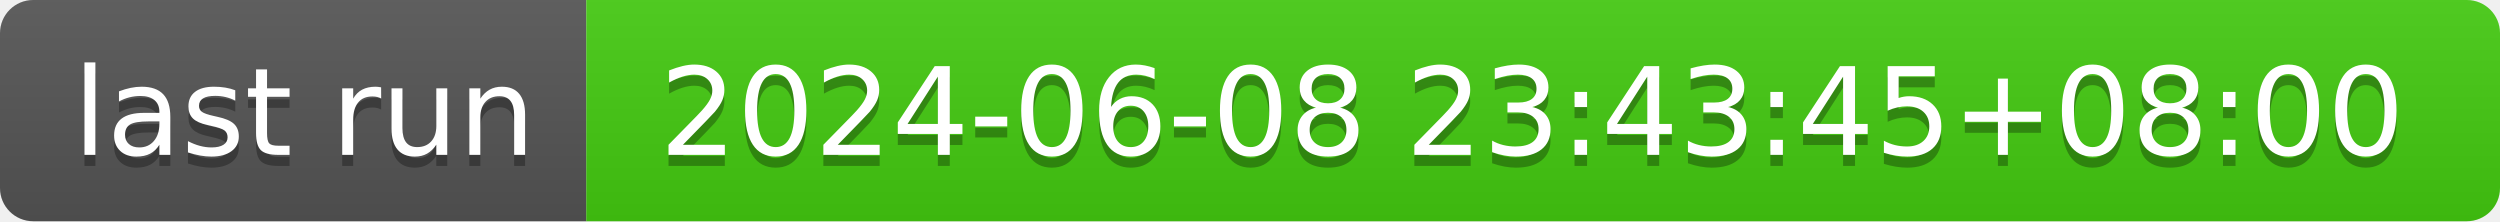
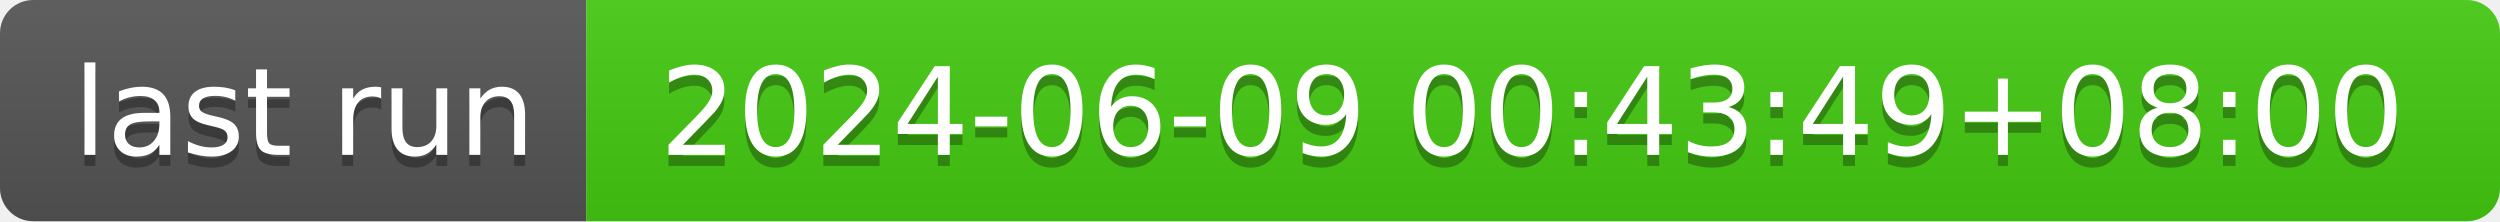
- <svg xmlns="http://www.w3.org/2000/svg" width="226" height="20" role="img" aria-label="last run: 2024-06-08 23:43:45+08:00">
+ <svg xmlns="http://www.w3.org/2000/svg" width="226" height="20" role="img" aria-label="last run: 2024-06-09 00:43:49+08:00">
  <linearGradient id="s" x2="0" y2="100%">
    <stop offset="0" stop-color="#bbb" stop-opacity=".1" />
    <stop offset="1" stop-opacity=".1" />
  </linearGradient>
  <clipPath id="r">
    <rect width="226" height="20" rx="3" fill="#fff" />
  </clipPath>
  <g clip-path="url(#r)">
    <rect width="53" height="20" fill="#555" />
    <rect x="53" width="173" height="20" fill="#4c1" />
    <rect width="226" height="20" fill="url(#s)" />
  </g>
  <g fill="#fff" text-anchor="middle" font-family="Verdana,Geneva,DejaVu Sans,sans-serif" text-rendering="geometricPrecision" font-size="110">
    <text aria-hidden="true" x="275" y="150" fill="#010101" fill-opacity=".3" transform="scale(.1)" textLength="430">last run</text>
    <text x="275" y="140" transform="scale(.1)" fill="#fff" textLength="430">last run</text>
-     <text aria-hidden="true" x="1385" y="150" fill="#010101" fill-opacity=".3" transform="scale(.1)" textLength="1630">2024-06-08 23:43:45+08:00</text>
-     <text x="1385" y="140" transform="scale(.1)" fill="#fff" textLength="1630">2024-06-08 23:43:45+08:00</text>
+     <text aria-hidden="true" x="1385" y="150" fill="#010101" fill-opacity=".3" transform="scale(.1)" textLength="1630">2024-06-09 00:43:49+08:00</text>
+     <text x="1385" y="140" transform="scale(.1)" fill="#fff" textLength="1630">2024-06-09 00:43:49+08:00</text>
  </g>
</svg>
